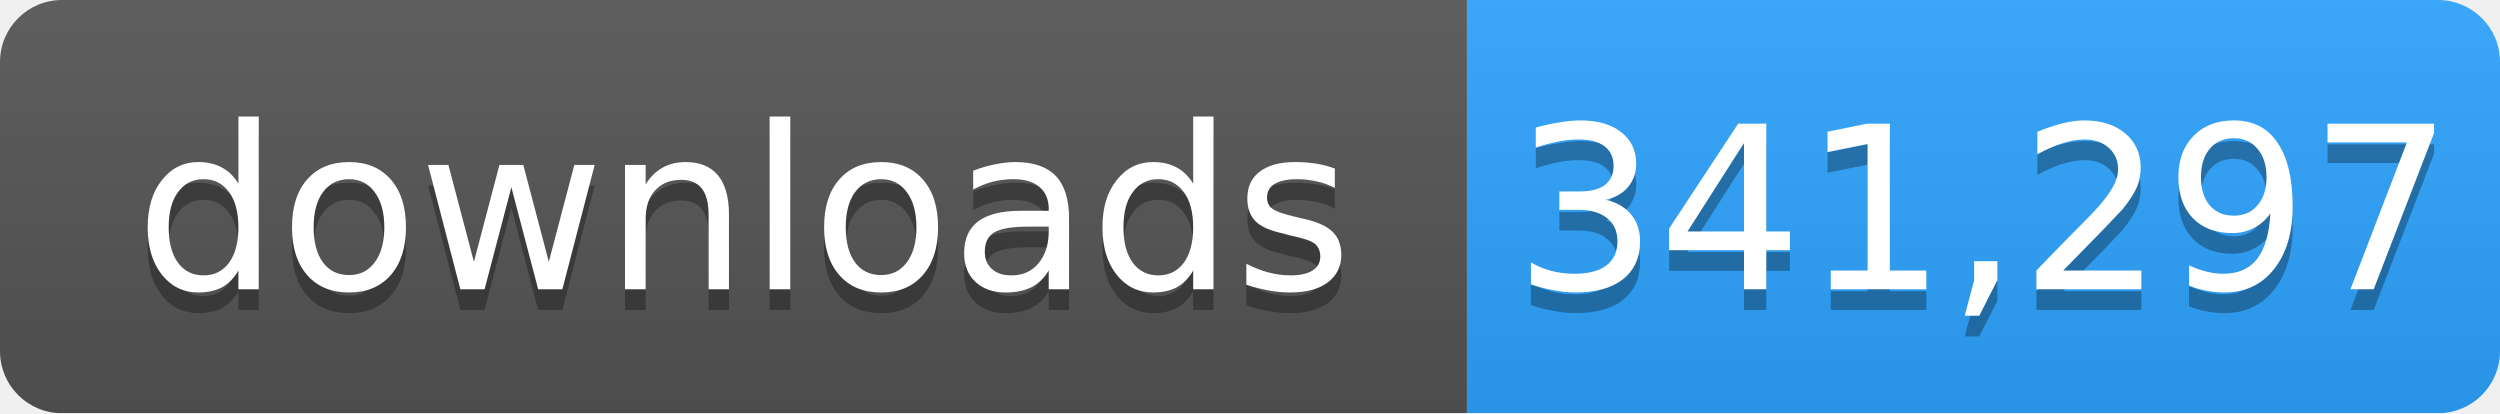
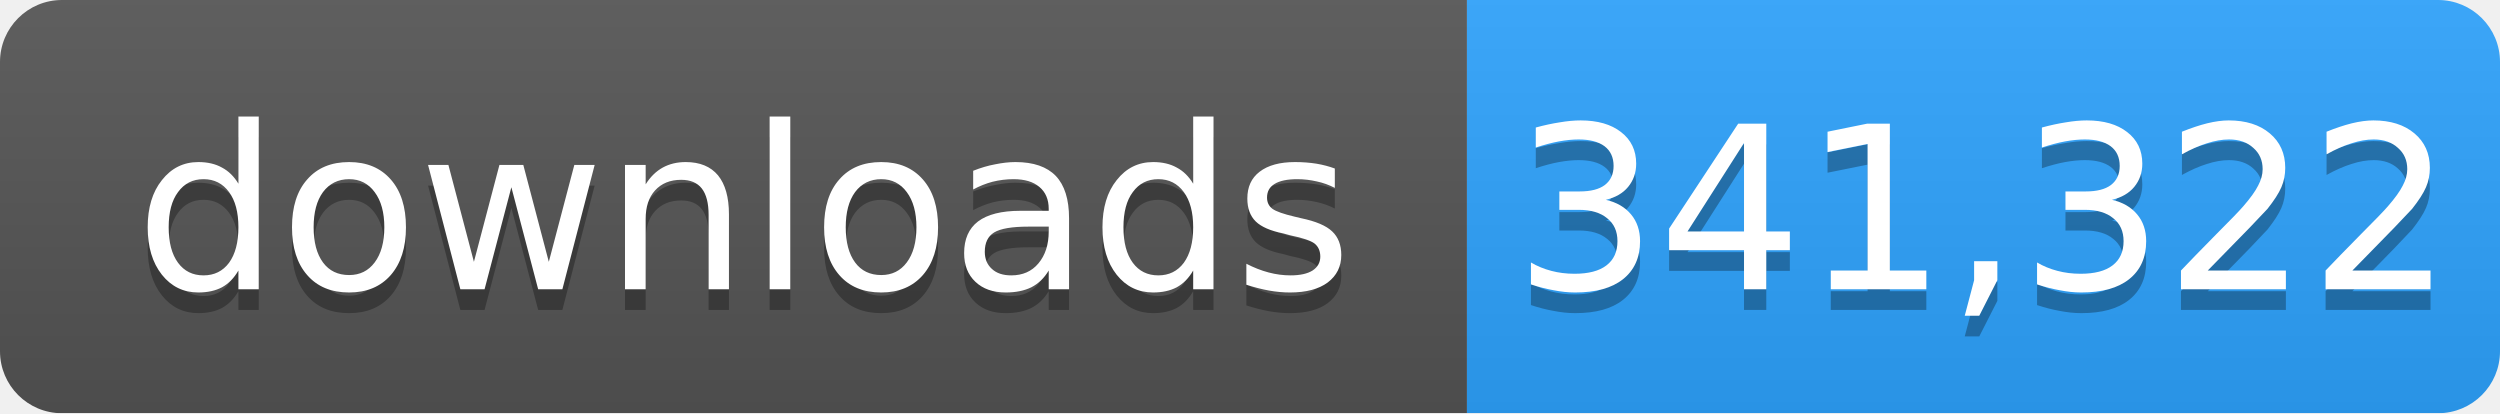
- <svg xmlns="http://www.w3.org/2000/svg" width="121" height="20" role="img" aria-label="downloads: 341,297">
+ <svg xmlns="http://www.w3.org/2000/svg" width="121" height="20" role="img" aria-label="downloads: 341,322">
  <linearGradient id="s" x2="0" y2="100%">
    <stop offset="0" stop-color="#bbb" stop-opacity=".1" />
    <stop offset="1" stop-opacity=".1" />
  </linearGradient>
  <mask id="m">
    <rect width="121" height="20" rx="3" fill="#fff" />
  </mask>
  <g mask="url(#m)">
    <rect width="71" height="20" fill="#555" />
    <rect x="71" width="50" height="20" fill="#2ea4ff" />
    <rect width="121" height="20" fill="url(#s)" />
  </g>
  <g fill="#fff" text-anchor="middle" font-family="Verdana,Geneva,DejaVu Sans,sans-serif" font-size="11">
    <text x="36" y="15" fill="#010101" fill-opacity=".3">downloads</text>
    <text x="36" y="14">downloads</text>
-     <text x="96" y="15" fill="#010101" fill-opacity=".3">341,297</text>
-     <text x="96" y="14">341,297</text>
+     <text x="96" y="15" fill="#010101" fill-opacity=".3">341,322</text>
+     <text x="96" y="14">341,322</text>
  </g>
</svg>
